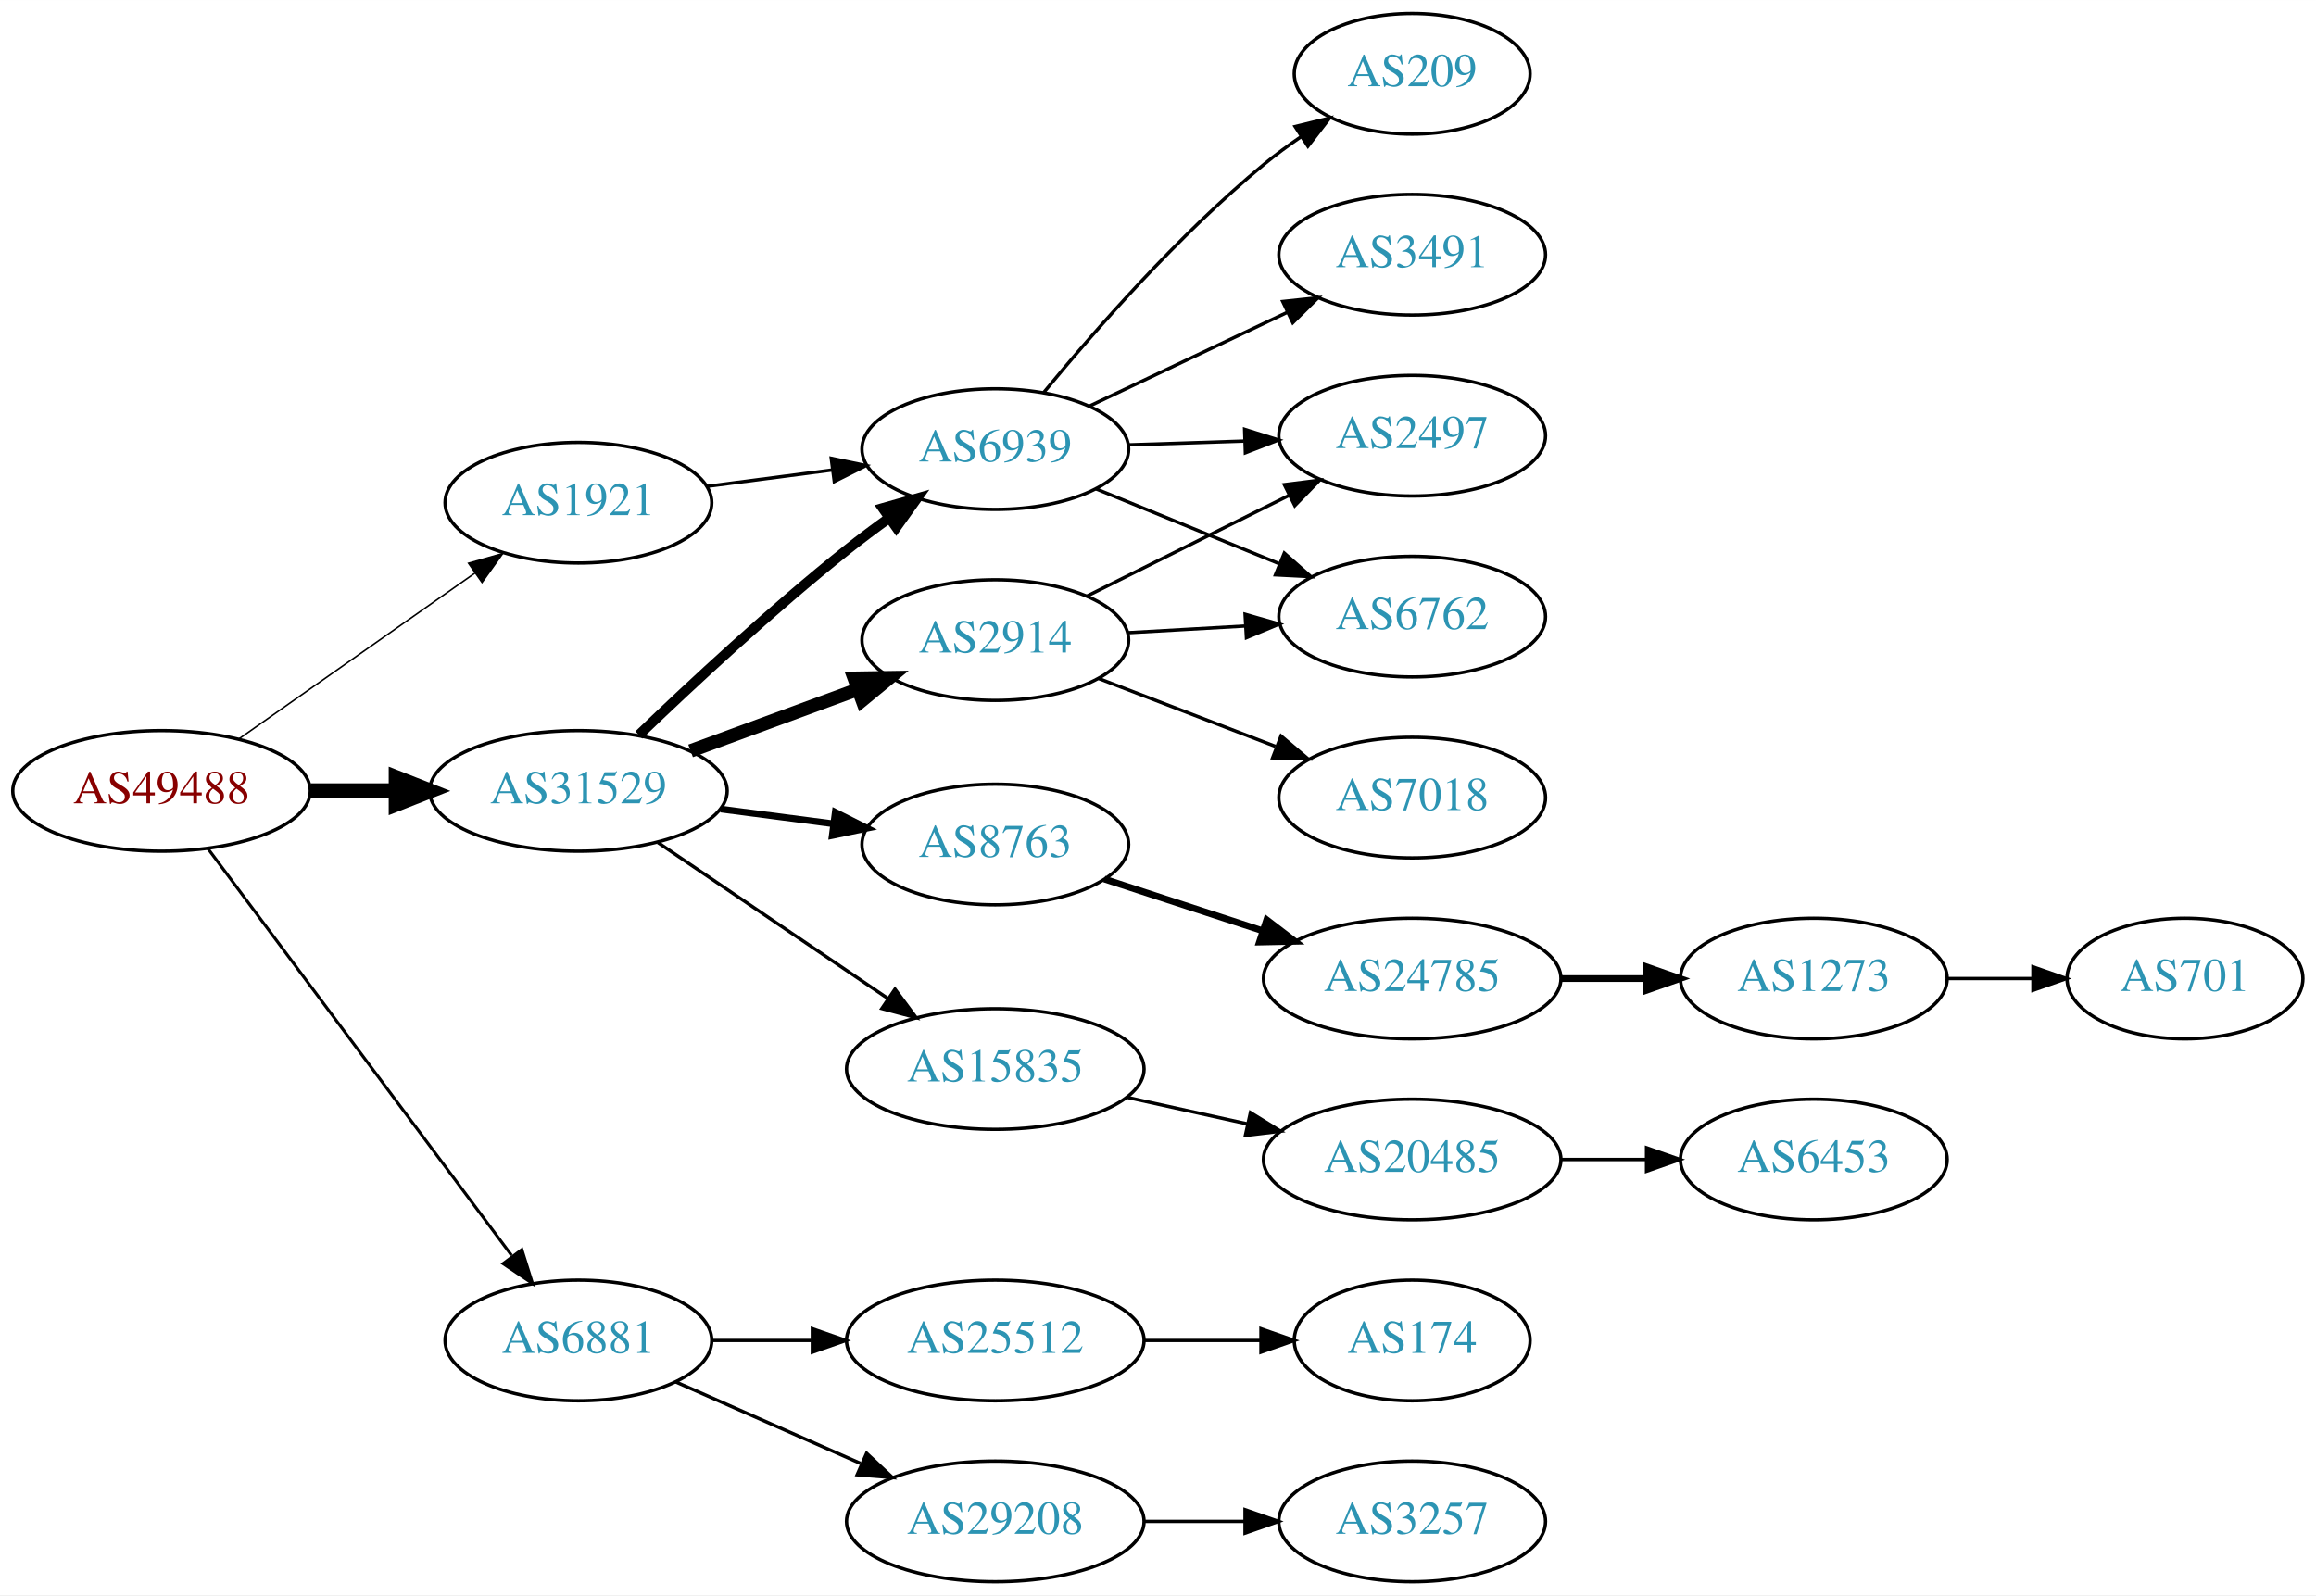
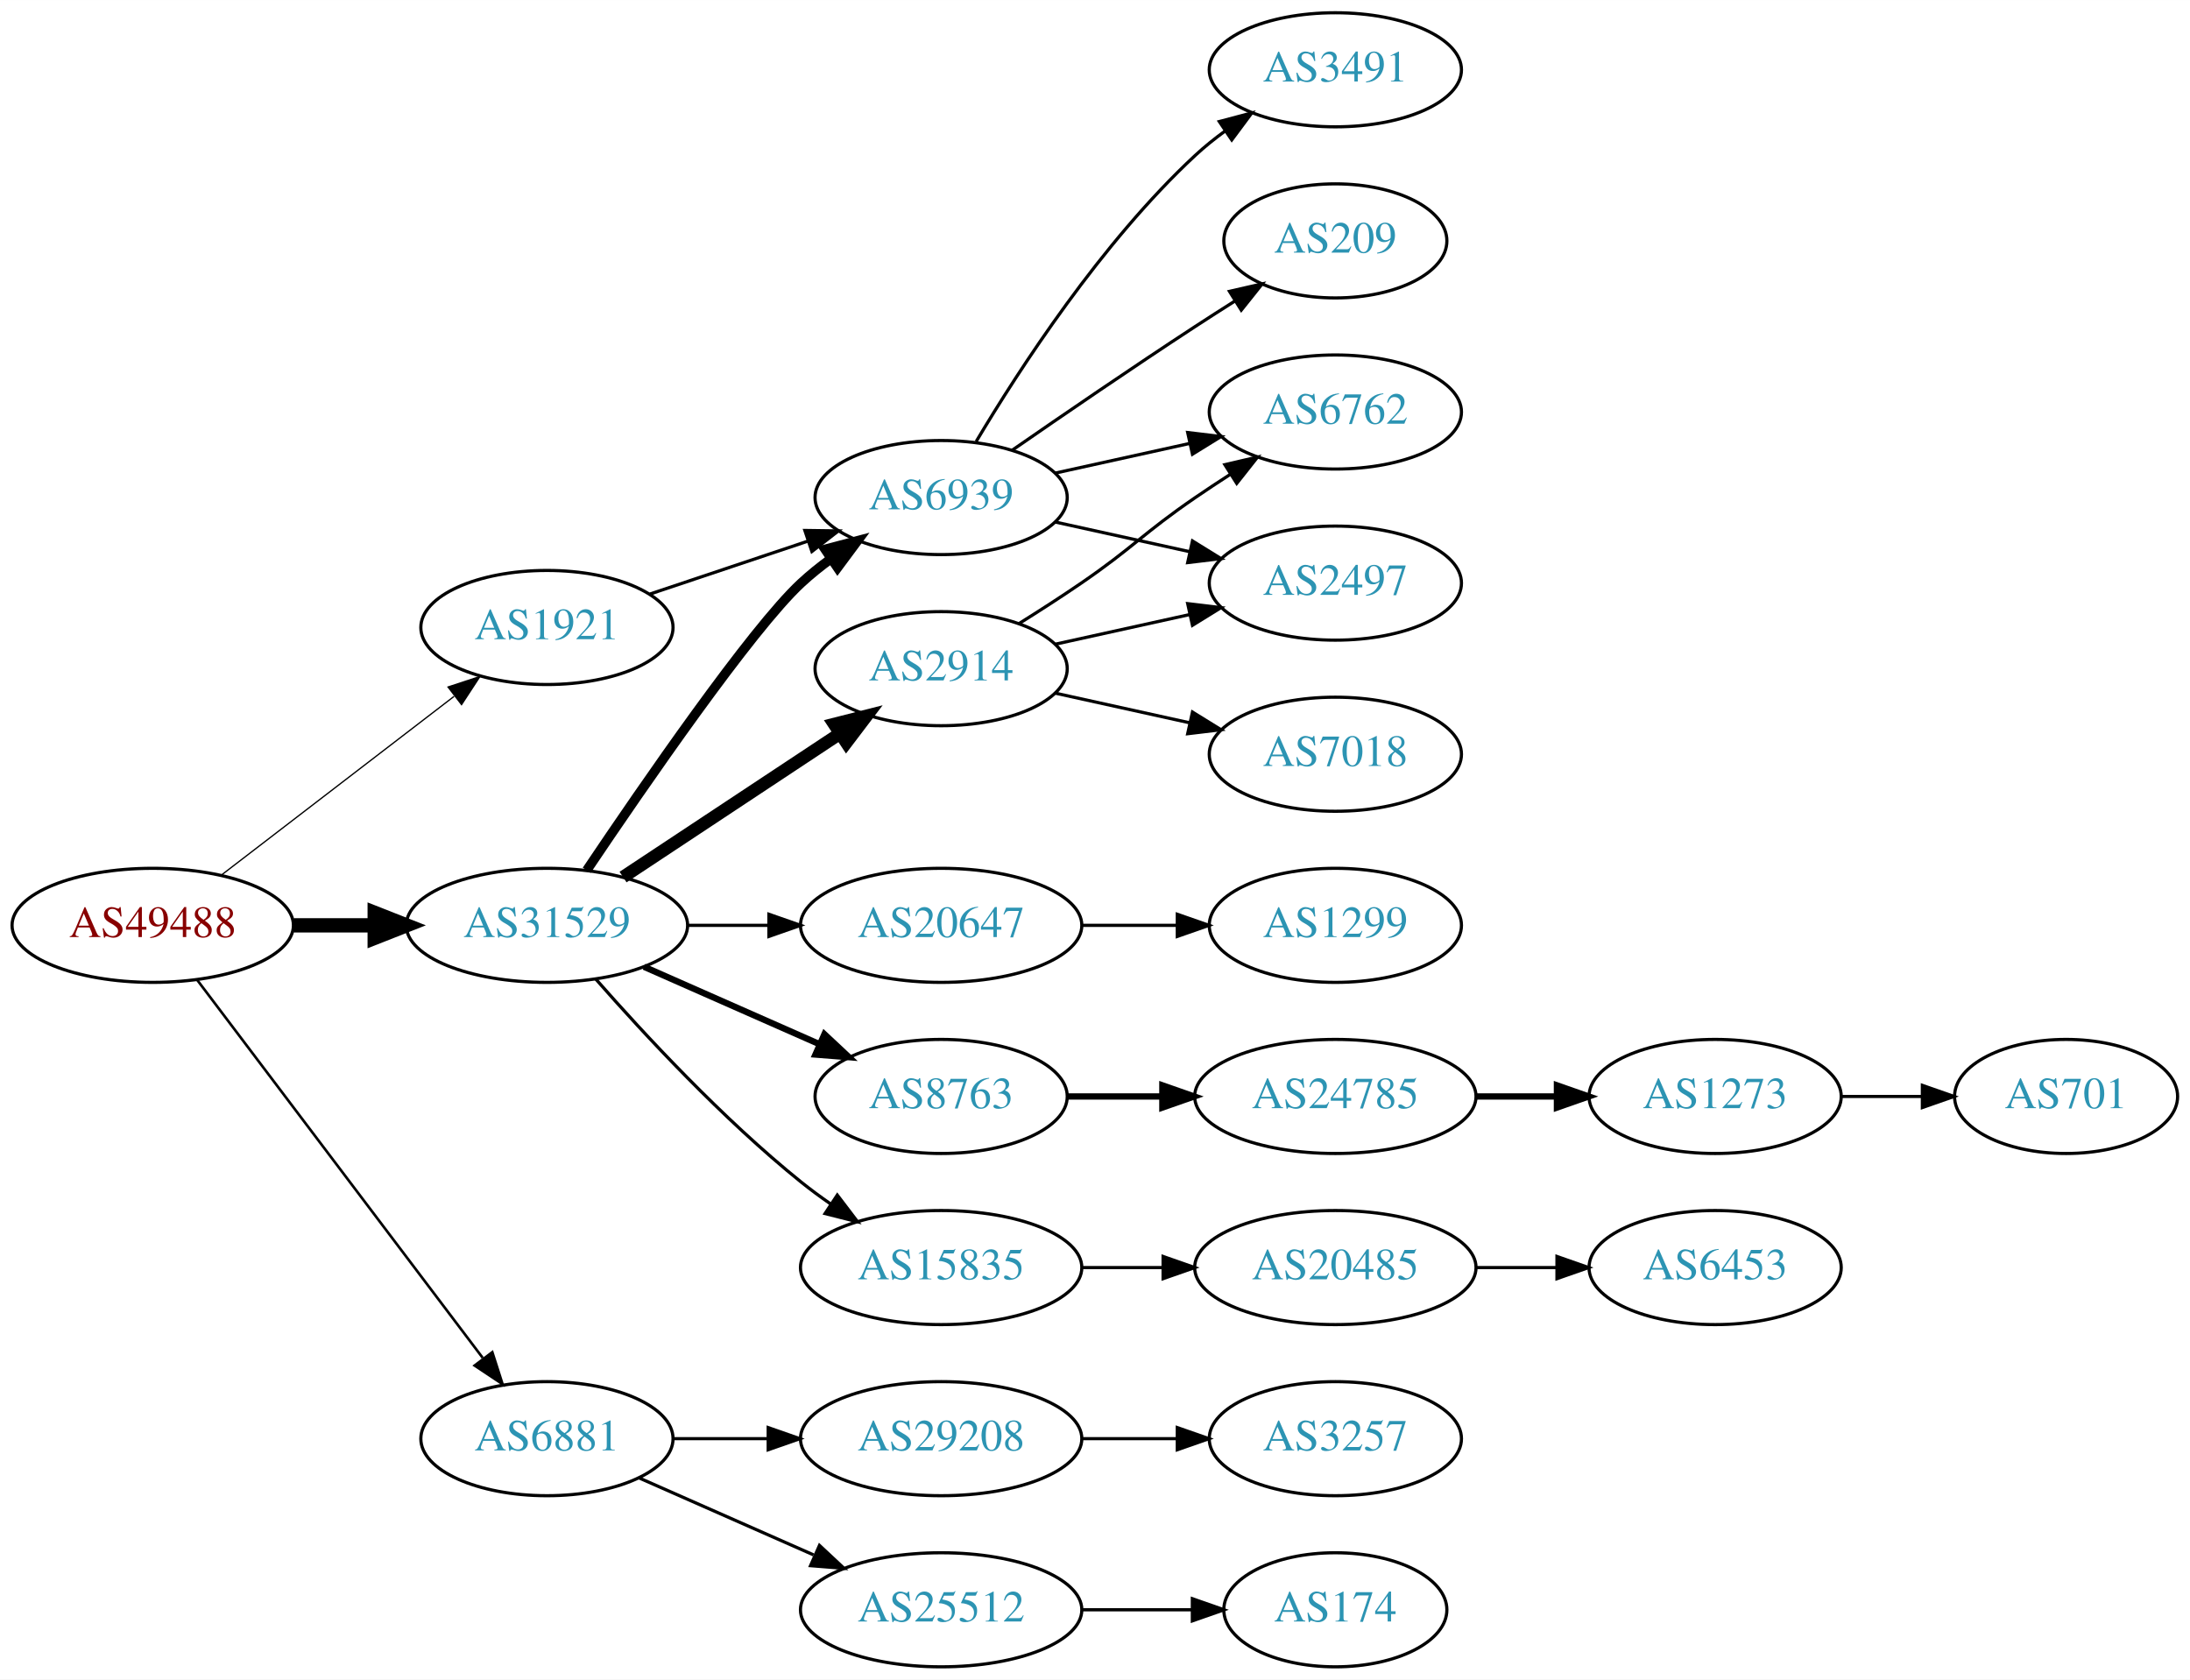
- <svg xmlns="http://www.w3.org/2000/svg" xmlns:xlink="http://www.w3.org/1999/xlink" width="691pt" height="476pt" viewBox="0.00 0.00 691.06 476.00">
-   <g id="graph0" class="graph" transform="scale(1 1) rotate(0) translate(4 472)">
-     <polygon fill="white" stroke="none" points="-4,4 -4,-472 687.055,-472 687.055,4 -4,4" />
+ <svg xmlns="http://www.w3.org/2000/svg" xmlns:xlink="http://www.w3.org/1999/xlink" width="691pt" height="530pt" viewBox="0.00 0.00 691.06 530.00">
+   <g id="graph0" class="graph" transform="scale(1 1) rotate(0) translate(4 526)">
+     <polygon fill="white" stroke="none" points="-4,4 -4,-526 687.055,-526 687.055,4 -4,4" />
    <g id="node1" class="node">
      <g id="a_node1">
        <a xlink:href="/asn/49488" xlink:title="AS49488 ~ nic.at GmbH [AT]">
-           <ellipse fill="#ffffff" stroke="black" cx="44.196" cy="-236" rx="44.393" ry="18" />
-           <text text-anchor="middle" x="44.196" y="-232.3" font-family="Times,serif" font-size="14.00" fill="#880000">AS49488</text>
+           <ellipse fill="#ffffff" stroke="black" cx="44.196" cy="-234" rx="44.393" ry="18" />
+           <text text-anchor="middle" x="44.196" y="-230.3" font-family="Times,serif" font-size="14.00" fill="#880000">AS49488</text>
        </a>
      </g>
    </g>
    <g id="node2" class="node">
      <g id="a_node2">
        <a xlink:href="/asn/1921" xlink:title="AS1921 ~ NIC.at head office Salzburg [AT]">
-           <ellipse fill="#ffffff" stroke="black" cx="168.588" cy="-322" rx="39.794" ry="18" />
-           <text text-anchor="middle" x="168.588" y="-318.3" font-family="Times,serif" font-size="14.00" fill="#2c94b3">AS1921</text>
+           <ellipse fill="#ffffff" stroke="black" cx="168.588" cy="-328" rx="39.794" ry="18" />
+           <text text-anchor="middle" x="168.588" y="-324.3" font-family="Times,serif" font-size="14.00" fill="#2c94b3">AS1921</text>
        </a>
      </g>
    </g>
    <g id="edge1" class="edge">
-       <path fill="none" stroke="black" stroke-width="0.45" d="M67.36,-251.574C87.064,-265.419 116.033,-285.774 137.766,-301.045" />
-       <polygon fill="black" stroke="black" stroke-width="0.45" points="135.805,-303.945 146,-306.831 139.83,-298.218 135.805,-303.945" />
+       <path fill="none" stroke="black" stroke-width="0.409" d="M65.682,-249.733C85.836,-265.212 116.772,-288.972 139.272,-306.253" />
+       <polygon fill="black" stroke="black" stroke-width="0.409" points="137.38,-309.213 147.443,-312.528 141.644,-303.661 137.38,-309.213" />
    </g>
    <g id="node3" class="node">
      <g id="a_node3">
        <a xlink:href="/asn/6881" xlink:title="AS6881 ~ NIX.CZ z.s.p.o. [CZ]">
          <ellipse fill="#ffffff" stroke="black" cx="168.588" cy="-72" rx="39.794" ry="18" />
          <text text-anchor="middle" x="168.588" y="-68.3" font-family="Times,serif" font-size="14.00" fill="#2c94b3">AS6881</text>
        </a>
      </g>
    </g>
    <g id="edge2" class="edge">
-       <path fill="none" stroke="black" stroke-width="0.9" d="M58.063,-218.759C79.697,-189.77 123.457,-131.134 148.622,-97.414" />
-       <polygon fill="black" stroke="black" stroke-width="0.9" points="151.718,-99.118 154.894,-89.01 146.108,-94.931 151.718,-99.118" />
+       <path fill="none" stroke="black" stroke-width="0.818" d="M58.294,-216.663C79.919,-188.04 123.19,-130.767 148.312,-97.514" />
+       <polygon fill="black" stroke="black" stroke-width="0.818" points="151.349,-99.301 154.584,-89.212 145.764,-95.081 151.349,-99.301" />
    </g>
    <g id="node4" class="node">
      <g id="a_node4">
        <a xlink:href="/asn/31529" xlink:title="AS31529 ~ DENIC-ANYCAST-AS [DE]">
-           <ellipse fill="#ffffff" stroke="black" cx="168.588" cy="-236" rx="44.393" ry="18" />
-           <text text-anchor="middle" x="168.588" y="-232.3" font-family="Times,serif" font-size="14.00" fill="#2c94b3">AS31529</text>
+           <ellipse fill="#ffffff" stroke="black" cx="168.588" cy="-234" rx="44.393" ry="18" />
+           <text text-anchor="middle" x="168.588" y="-230.3" font-family="Times,serif" font-size="14.00" fill="#2c94b3">AS31529</text>
        </a>
      </g>
    </g>
    <g id="edge3" class="edge">
-       <path fill="none" stroke="black" stroke-width="4.5" d="M88.692,-236C96.898,-236 105.569,-236 114.041,-236" />
-       <polygon fill="black" stroke="black" stroke-width="4.5" points="114.233,-239.938 124.233,-236 114.233,-232.063 114.233,-239.938" />
+       <path fill="none" stroke="black" stroke-width="4.5" d="M88.692,-234C96.898,-234 105.569,-234 114.041,-234" />
+       <polygon fill="black" stroke="black" stroke-width="4.5" points="114.233,-237.938 124.233,-234 114.233,-230.063 114.233,-237.938" />
    </g>
    <g id="node5" class="node">
      <g id="a_node5">
        <a xlink:href="/asn/6939" xlink:title="AS6939 ~ Hurricane Electric LLC [US]">
-           <ellipse fill="#ffffff" stroke="black" cx="292.98" cy="-338" rx="39.794" ry="18" />
-           <text text-anchor="middle" x="292.98" y="-334.3" font-family="Times,serif" font-size="14.00" fill="#2c94b3">AS6939</text>
+           <ellipse fill="#ffffff" stroke="black" cx="292.98" cy="-369" rx="39.794" ry="18" />
+           <text text-anchor="middle" x="292.98" y="-365.3" font-family="Times,serif" font-size="14.00" fill="#2c94b3">AS6939</text>
        </a>
      </g>
    </g>
    <g id="edge4" class="edge">
-       <path fill="none" stroke="black" d="M206.975,-326.887C218.728,-328.424 231.869,-330.142 244.239,-331.759" />
-       <polygon fill="black" stroke="black" points="244.032,-335.261 254.401,-333.087 244.939,-328.321 244.032,-335.261" />
+       <path fill="none" stroke="black" d="M201.107,-338.559C216.24,-343.628 234.568,-349.767 250.788,-355.201" />
+       <polygon fill="black" stroke="black" points="249.974,-358.62 260.568,-358.477 252.198,-351.982 249.974,-358.62" />
    </g>
    <g id="node10" class="node">
      <g id="a_node10">
-         <a xlink:href="/asn/25512" xlink:title="AS25512 ~ The Czech Republic [CZ]">
+         <a xlink:href="/asn/29208" xlink:title="AS29208 ~ Dial Telecom a.s. [SK]">
          <ellipse fill="#ffffff" stroke="black" cx="292.98" cy="-72" rx="44.393" ry="18" />
-           <text text-anchor="middle" x="292.98" y="-68.3" font-family="Times,serif" font-size="14.00" fill="#2c94b3">AS25512</text>
+           <text text-anchor="middle" x="292.98" y="-68.3" font-family="Times,serif" font-size="14.00" fill="#2c94b3">AS29208</text>
        </a>
      </g>
    </g>
    <g id="edge9" class="edge">
      <path fill="none" stroke="black" d="M208.314,-72C217.774,-72 228.066,-72 238.092,-72" />
      <polygon fill="black" stroke="black" points="238.399,-75.5 248.399,-72 238.399,-68.5 238.399,-75.5" />
    </g>
    <g id="node11" class="node">
      <g id="a_node11">
-         <a xlink:href="/asn/29208" xlink:title="AS29208 ~ Dial Telecom a.s. [SK]">
+         <a xlink:href="/asn/25512" xlink:title="AS25512 ~ The Czech Republic [CZ]">
          <ellipse fill="#ffffff" stroke="black" cx="292.98" cy="-18" rx="44.393" ry="18" />
-           <text text-anchor="middle" x="292.98" y="-14.3" font-family="Times,serif" font-size="14.00" fill="#2c94b3">AS29208</text>
+           <text text-anchor="middle" x="292.98" y="-14.3" font-family="Times,serif" font-size="14.00" fill="#2c94b3">AS25512</text>
        </a>
      </g>
    </g>
    <g id="edge10" class="edge">
      <path fill="none" stroke="black" d="M197.667,-59.611C213.984,-52.413 234.794,-43.231 252.714,-35.325" />
      <polygon fill="black" stroke="black" points="254.588,-38.323 262.325,-31.084 251.763,-31.919 254.588,-38.323" />
    </g>
    <g id="edge15" class="edge">
-       <path fill="none" stroke="black" stroke-width="3" d="M186.625,-252.693C202.286,-267.741 226.397,-290.175 248.784,-308 252.789,-311.188 257.111,-314.419 261.42,-317.521" />
-       <polygon fill="black" stroke="black" stroke-width="3" points="259.41,-320.386 269.602,-323.281 263.44,-314.662 259.41,-320.386" />
+       <path fill="none" stroke="black" stroke-width="3" d="M181.138,-251.369C199.054,-278.02 233.109,-327.445 248.784,-342 251.691,-344.699 254.904,-347.28 258.228,-349.703" />
+       <polygon fill="black" stroke="black" stroke-width="3" points="256.363,-352.667 266.606,-355.375 260.287,-346.87 256.363,-352.667" />
    </g>
    <g id="node14" class="node">
      <g id="a_node14">
-         <a xlink:href="/asn/8763" xlink:title="AS8763 ~ Kaiserstr. 75-77 [DE]">
-           <ellipse fill="#ffffff" stroke="black" cx="292.98" cy="-220" rx="39.794" ry="18" />
-           <text text-anchor="middle" x="292.98" y="-216.3" font-family="Times,serif" font-size="14.00" fill="#2c94b3">AS8763</text>
+         <a xlink:href="/asn/2914" xlink:title="AS2914 ~ NTT America, Inc. [US]">
+           <ellipse fill="#ffffff" stroke="black" cx="292.98" cy="-315" rx="39.794" ry="18" />
+           <text text-anchor="middle" x="292.98" y="-311.3" font-family="Times,serif" font-size="14.00" fill="#2c94b3">AS2914</text>
        </a>
      </g>
    </g>
    <g id="edge13" class="edge">
-       <path fill="none" stroke="black" stroke-width="2" d="M211.025,-230.583C221.856,-229.167 233.613,-227.63 244.722,-226.178" />
-       <polygon fill="black" stroke="black" stroke-width="2" points="245.236,-229.641 254.698,-224.874 244.328,-222.7 245.236,-229.641" />
+       <path fill="none" stroke="black" stroke-width="4" d="M192.609,-249.235C211.963,-262.044 239.798,-280.466 261.088,-294.555" />
+       <polygon fill="black" stroke="black" stroke-width="4" points="259.205,-297.506 269.476,-300.107 263.069,-291.669 259.205,-297.506" />
    </g>
    <g id="node15" class="node">
      <g id="a_node15">
-         <a xlink:href="/asn/2914" xlink:title="AS2914 ~ NTT America, Inc. [US]">
-           <ellipse fill="#ffffff" stroke="black" cx="292.98" cy="-281" rx="39.794" ry="18" />
-           <text text-anchor="middle" x="292.98" y="-277.3" font-family="Times,serif" font-size="14.00" fill="#2c94b3">AS2914</text>
+         <a xlink:href="/asn/15835" xlink:title="AS15835 ~ Moscow Network Access Point [RU]">
+           <ellipse fill="#ffffff" stroke="black" cx="292.98" cy="-126" rx="44.393" ry="18" />
+           <text text-anchor="middle" x="292.98" y="-122.3" font-family="Times,serif" font-size="14.00" fill="#2c94b3">AS15835</text>
        </a>
      </g>
    </g>
    <g id="edge14" class="edge">
-       <path fill="none" stroke="black" stroke-width="4" d="M202.066,-247.941C217.314,-253.547 235.639,-260.285 251.756,-266.211" />
-       <polygon fill="black" stroke="black" stroke-width="4" points="250.865,-269.612 261.458,-269.778 253.28,-263.042 250.865,-269.612" />
+       <path fill="none" stroke="black" d="M184.021,-217.017C199.152,-199.771 224.116,-172.852 248.784,-153 251.712,-150.643 254.859,-148.325 258.07,-146.098" />
+       <polygon fill="black" stroke="black" points="260.206,-148.882 266.618,-140.448 256.346,-143.042 260.206,-148.882" />
    </g>
    <g id="node16" class="node">
      <g id="a_node16">
-         <a xlink:href="/asn/15835" xlink:title="AS15835 ~ Moscow Network Access Point [RU]">
-           <ellipse fill="#ffffff" stroke="black" cx="292.98" cy="-153" rx="44.393" ry="18" />
-           <text text-anchor="middle" x="292.98" y="-149.3" font-family="Times,serif" font-size="14.00" fill="#2c94b3">AS15835</text>
+         <a xlink:href="/asn/20647" xlink:title="AS20647 ~ IPB [DE]">
+           <ellipse fill="#ffffff" stroke="black" cx="292.98" cy="-234" rx="44.393" ry="18" />
+           <text text-anchor="middle" x="292.98" y="-230.3" font-family="Times,serif" font-size="14.00" fill="#2c94b3">AS20647</text>
        </a>
      </g>
    </g>
    <g id="edge16" class="edge">
-       <path fill="none" stroke="black" d="M192.322,-220.583C211.644,-207.48 239.568,-188.544 260.945,-174.047" />
-       <polygon fill="black" stroke="black" points="263.056,-176.844 269.368,-168.335 259.127,-171.05 263.056,-176.844" />
+       <path fill="none" stroke="black" d="M213.084,-234C221.29,-234 229.961,-234 238.434,-234" />
+       <polygon fill="black" stroke="black" points="238.625,-237.5 248.625,-234 238.625,-230.5 238.625,-237.5" />
+     </g>
+     <g id="node17" class="node">
+       <g id="a_node17">
+         <a xlink:href="/asn/8763" xlink:title="AS8763 ~ Kaiserstr. 75-77 [DE]">
+           <ellipse fill="#ffffff" stroke="black" cx="292.98" cy="-180" rx="39.794" ry="18" />
+           <text text-anchor="middle" x="292.98" y="-176.3" font-family="Times,serif" font-size="14.00" fill="#2c94b3">AS8763</text>
+         </a>
+       </g>
+     </g>
+     <g id="edge17" class="edge">
+       <path fill="none" stroke="black" stroke-width="2" d="M199.216,-220.928C215.81,-213.607 236.67,-204.403 254.403,-196.579" />
+       <polygon fill="black" stroke="black" stroke-width="2" points="256.151,-199.634 263.887,-192.395 253.325,-193.23 256.151,-199.634" />
    </g>
    <g id="node6" class="node">
      <g id="a_node6">
        <a xlink:href="/asn/3491" xlink:title="AS3491 ~ PCCW Global, Inc. [US]">
-           <ellipse fill="#ffffff" stroke="black" cx="417.373" cy="-396" rx="39.794" ry="18" />
-           <text text-anchor="middle" x="417.373" y="-392.3" font-family="Times,serif" font-size="14.00" fill="#2c94b3">AS3491</text>
+           <ellipse fill="#ffffff" stroke="black" cx="417.373" cy="-504" rx="39.794" ry="18" />
+           <text text-anchor="middle" x="417.373" y="-500.3" font-family="Times,serif" font-size="14.00" fill="#2c94b3">AS3491</text>
        </a>
      </g>
    </g>
    <g id="edge5" class="edge">
-       <path fill="none" stroke="black" d="M321.143,-350.872C338.494,-359.094 361.197,-369.853 380.084,-378.803" />
-       <polygon fill="black" stroke="black" points="378.75,-382.044 389.286,-383.164 381.748,-375.719 378.75,-382.044" />
+       <path fill="none" stroke="black" d="M304.026,-386.671C317.597,-409.472 343.529,-449.472 373.176,-477 376.083,-479.699 379.296,-482.28 382.62,-484.703" />
+       <polygon fill="black" stroke="black" points="380.755,-487.667 390.998,-490.375 384.679,-481.87 380.755,-487.667" />
    </g>
    <g id="node7" class="node">
      <g id="a_node7">
-         <a xlink:href="/asn/6762" xlink:title="AS6762 ~ TELECOM ITALIA SPARKLE S.p.A. [IT]">
-           <ellipse fill="#ffffff" stroke="black" cx="417.373" cy="-288" rx="39.794" ry="18" />
-           <text text-anchor="middle" x="417.373" y="-284.3" font-family="Times,serif" font-size="14.00" fill="#2c94b3">AS6762</text>
-         </a>
-       </g>
-     </g>
-     <g id="edge6" class="edge">
-       <path fill="none" stroke="black" d="M322.986,-326.151C339.328,-319.474 359.952,-311.049 377.66,-303.815" />
-       <polygon fill="black" stroke="black" points="379.218,-306.959 387.151,-299.938 376.57,-300.479 379.218,-306.959" />
-     </g>
-     <g id="node8" class="node">
-       <g id="a_node8">
        <a xlink:href="/asn/209" xlink:title="AS209 ~ CenturyLink Communications, LLC [US]">
          <ellipse fill="#ffffff" stroke="black" cx="417.373" cy="-450" rx="35.194" ry="18" />
          <text text-anchor="middle" x="417.373" y="-446.3" font-family="Times,serif" font-size="14.00" fill="#2c94b3">AS209</text>
        </a>
      </g>
    </g>
+     <g id="edge6" class="edge">
+       <path fill="none" stroke="black" d="M315.337,-383.901C331.188,-394.877 353.391,-410.079 373.176,-423 377.221,-425.642 381.507,-428.385 385.746,-431.067" />
+       <polygon fill="black" stroke="black" points="383.96,-434.079 394.29,-436.432 387.683,-428.15 383.96,-434.079" />
+     </g>
+     <g id="node8" class="node">
+       <g id="a_node8">
+         <a xlink:href="/asn/6762" xlink:title="AS6762 ~ TELECOM ITALIA SPARKLE S.p.A. [IT]">
+           <ellipse fill="#ffffff" stroke="black" cx="417.373" cy="-396" rx="39.794" ry="18" />
+           <text text-anchor="middle" x="417.373" y="-392.3" font-family="Times,serif" font-size="14.00" fill="#2c94b3">AS6762</text>
+         </a>
+       </g>
+     </g>
    <g id="edge7" class="edge">
-       <path fill="none" stroke="black" d="M307.427,-354.888C322.333,-372.988 347.659,-401.953 373.176,-423 376.647,-425.863 380.445,-428.654 384.302,-431.289" />
-       <polygon fill="black" stroke="black" points="382.446,-434.257 392.737,-436.776 386.262,-428.389 382.446,-434.257" />
+       <path fill="none" stroke="black" d="M329.053,-376.737C342.24,-379.646 357.42,-382.995 371.386,-386.076" />
+       <polygon fill="black" stroke="black" points="370.776,-389.525 381.295,-388.262 372.284,-382.69 370.776,-389.525" />
    </g>
    <g id="node9" class="node">
      <g id="a_node9">
        <a xlink:href="/asn/2497" xlink:title="AS2497 ~ Internet Initiative Japan Inc. [JP]">
          <ellipse fill="#ffffff" stroke="black" cx="417.373" cy="-342" rx="39.794" ry="18" />
          <text text-anchor="middle" x="417.373" y="-338.3" font-family="Times,serif" font-size="14.00" fill="#2c94b3">AS2497</text>
        </a>
      </g>
    </g>
    <g id="edge8" class="edge">
-       <path fill="none" stroke="black" d="M332.706,-339.266C343.644,-339.623 355.695,-340.017 367.161,-340.392" />
-       <polygon fill="black" stroke="black" points="367.37,-343.9 377.479,-340.729 367.598,-336.904 367.37,-343.9" />
+       <path fill="none" stroke="black" d="M329.053,-361.263C342.24,-358.354 357.42,-355.005 371.386,-351.924" />
+       <polygon fill="black" stroke="black" points="372.284,-355.31 381.295,-349.738 370.776,-348.475 372.284,-355.31" />
    </g>
    <g id="node12" class="node">
      <g id="a_node12">
-         <a xlink:href="/asn/174" xlink:title="AS174 ~ Cogent Communications [US]">
-           <ellipse fill="#ffffff" stroke="black" cx="417.373" cy="-72" rx="35.194" ry="18" />
-           <text text-anchor="middle" x="417.373" y="-68.3" font-family="Times,serif" font-size="14.00" fill="#2c94b3">AS174</text>
+         <a xlink:href="/asn/3257" xlink:title="AS3257 ~ GTT [DE]">
+           <ellipse fill="#ffffff" stroke="black" cx="417.373" cy="-72" rx="39.794" ry="18" />
+           <text text-anchor="middle" x="417.373" y="-68.3" font-family="Times,serif" font-size="14.00" fill="#2c94b3">AS3257</text>
        </a>
      </g>
    </g>
    <g id="edge11" class="edge">
-       <path fill="none" stroke="black" d="M337.476,-72C348.733,-72 360.865,-72 372.159,-72" />
-       <polygon fill="black" stroke="black" points="372.247,-75.5 382.246,-72 372.246,-68.5 372.247,-75.5" />
+       <path fill="none" stroke="black" d="M337.476,-72C347.165,-72 357.502,-72 367.394,-72" />
+       <polygon fill="black" stroke="black" points="367.497,-75.5 377.497,-72 367.497,-68.5 367.497,-75.5" />
    </g>
    <g id="node13" class="node">
      <g id="a_node13">
-         <a xlink:href="/asn/3257" xlink:title="AS3257 ~ GTT [DE]">
-           <ellipse fill="#ffffff" stroke="black" cx="417.373" cy="-18" rx="39.794" ry="18" />
-           <text text-anchor="middle" x="417.373" y="-14.3" font-family="Times,serif" font-size="14.00" fill="#2c94b3">AS3257</text>
+         <a xlink:href="/asn/174" xlink:title="AS174 ~ Cogent Communications [US]">
+           <ellipse fill="#ffffff" stroke="black" cx="417.373" cy="-18" rx="35.194" ry="18" />
+           <text text-anchor="middle" x="417.373" y="-14.3" font-family="Times,serif" font-size="14.00" fill="#2c94b3">AS174</text>
        </a>
      </g>
    </g>
    <g id="edge12" class="edge">
-       <path fill="none" stroke="black" d="M337.476,-18C347.165,-18 357.502,-18 367.394,-18" />
-       <polygon fill="black" stroke="black" points="367.497,-21.5 377.497,-18 367.497,-14.5 367.497,-21.5" />
-     </g>
-     <g id="node17" class="node">
-       <g id="a_node17">
+       <path fill="none" stroke="black" d="M337.476,-18C348.733,-18 360.865,-18 372.159,-18" />
+       <polygon fill="black" stroke="black" points="372.247,-21.5 382.246,-18 372.246,-14.5 372.247,-21.5" />
+     </g>
+     <g id="edge19" class="edge">
+       <path fill="none" stroke="black" d="M317.529,-329.216C323.971,-333.24 330.904,-337.699 337.176,-342 353.671,-353.311 356.682,-357.689 373.176,-369 376.705,-371.419 380.442,-373.889 384.183,-376.302" />
+       <polygon fill="black" stroke="black" points="382.505,-379.382 392.824,-381.784 386.255,-373.472 382.505,-379.382" />
+     </g>
+     <g id="edge20" class="edge">
+       <path fill="none" stroke="black" d="M329.053,-322.737C342.24,-325.646 357.42,-328.995 371.386,-332.076" />
+       <polygon fill="black" stroke="black" points="370.776,-335.525 381.295,-334.262 372.284,-328.69 370.776,-335.525" />
+     </g>
+     <g id="node18" class="node">
+       <g id="a_node18">
+         <a xlink:href="/asn/7018" xlink:title="AS7018 ~ AT&amp;T Services, Inc. [US]">
+           <ellipse fill="#ffffff" stroke="black" cx="417.373" cy="-288" rx="39.794" ry="18" />
+           <text text-anchor="middle" x="417.373" y="-284.3" font-family="Times,serif" font-size="14.00" fill="#2c94b3">AS7018</text>
+         </a>
+       </g>
+     </g>
+     <g id="edge18" class="edge">
+       <path fill="none" stroke="black" d="M329.053,-307.263C342.24,-304.354 357.42,-301.005 371.386,-297.924" />
+       <polygon fill="black" stroke="black" points="372.284,-301.31 381.295,-295.738 370.776,-294.475 372.284,-301.31" />
+     </g>
+     <g id="node19" class="node">
+       <g id="a_node19">
+         <a xlink:href="/asn/20485" xlink:title="AS20485 ~ Moscow, Russia [RU]">
+           <ellipse fill="#ffffff" stroke="black" cx="417.373" cy="-126" rx="44.393" ry="18" />
+           <text text-anchor="middle" x="417.373" y="-122.3" font-family="Times,serif" font-size="14.00" fill="#2c94b3">AS20485</text>
+         </a>
+       </g>
+     </g>
+     <g id="edge21" class="edge">
+       <path fill="none" stroke="black" d="M337.476,-126C345.682,-126 354.353,-126 362.826,-126" />
+       <polygon fill="black" stroke="black" points="363.017,-129.5 373.017,-126 363.017,-122.5 363.017,-129.5" />
+     </g>
+     <g id="node21" class="node">
+       <g id="a_node21">
+         <a xlink:href="/asn/1299" xlink:title="AS1299 ~ Telia Carrier [EU]">
+           <ellipse fill="#ffffff" stroke="black" cx="417.373" cy="-234" rx="39.794" ry="18" />
+           <text text-anchor="middle" x="417.373" y="-230.3" font-family="Times,serif" font-size="14.00" fill="#2c94b3">AS1299</text>
+         </a>
+       </g>
+     </g>
+     <g id="edge23" class="edge">
+       <path fill="none" stroke="black" d="M337.476,-234C347.165,-234 357.502,-234 367.394,-234" />
+       <polygon fill="black" stroke="black" points="367.497,-237.5 377.497,-234 367.497,-230.5 367.497,-237.5" />
+     </g>
+     <g id="node22" class="node">
+       <g id="a_node22">
        <a xlink:href="/asn/24785" xlink:title="AS24785 ~ JOINTTRANSIT-AS [NL]">
          <ellipse fill="#ffffff" stroke="black" cx="417.373" cy="-180" rx="44.393" ry="18" />
          <text text-anchor="middle" x="417.373" y="-176.3" font-family="Times,serif" font-size="14.00" fill="#2c94b3">AS24785</text>
        </a>
      </g>
    </g>
-     <g id="edge17" class="edge">
-       <path fill="none" stroke="black" stroke-width="2" d="M325.499,-209.699C339.792,-205.028 356.935,-199.425 372.461,-194.351" />
-       <polygon fill="black" stroke="black" stroke-width="2" points="373.966,-197.542 382.384,-191.108 371.791,-190.888 373.966,-197.542" />
-     </g>
-     <g id="edge21" class="edge">
-       <path fill="none" stroke="black" d="M332.37,-283.196C343.54,-283.834 355.892,-284.541 367.61,-285.211" />
-       <polygon fill="black" stroke="black" points="367.515,-288.711 377.698,-285.788 367.914,-281.723 367.515,-288.711" />
-     </g>
-     <g id="edge20" class="edge">
-       <path fill="none" stroke="black" d="M320.237,-294.086C337.862,-302.871 361.304,-314.554 380.626,-324.184" />
-       <polygon fill="black" stroke="black" points="379.226,-327.397 389.737,-328.725 382.349,-321.132 379.226,-327.397" />
+     <g id="edge24" class="edge">
+       <path fill="none" stroke="black" stroke-width="2" d="M332.706,-180C342.166,-180 352.458,-180 362.484,-180" />
+       <polygon fill="black" stroke="black" stroke-width="2" points="362.791,-183.5 372.791,-180 362.791,-176.5 362.791,-183.5" />
    </g>
    <g id="node20" class="node">
      <g id="a_node20">
-         <a xlink:href="/asn/7018" xlink:title="AS7018 ~ AT&amp;T Services, Inc. [US]">
-           <ellipse fill="#ffffff" stroke="black" cx="417.373" cy="-234" rx="39.794" ry="18" />
-           <text text-anchor="middle" x="417.373" y="-230.3" font-family="Times,serif" font-size="14.00" fill="#2c94b3">AS7018</text>
+         <a xlink:href="/asn/6453" xlink:title="AS6453 ~ TATA COMMUNICATIONS (AMERICA) INC [US]">
+           <ellipse fill="#ffffff" stroke="black" cx="537.215" cy="-126" rx="39.794" ry="18" />
+           <text text-anchor="middle" x="537.215" y="-122.3" font-family="Times,serif" font-size="14.00" fill="#2c94b3">AS6453</text>
        </a>
      </g>
    </g>
    <g id="edge22" class="edge">
-       <path fill="none" stroke="black" d="M323.921,-269.503C339.775,-263.414 359.456,-255.857 376.579,-249.281" />
-       <polygon fill="black" stroke="black" points="378.236,-252.394 386.317,-245.542 375.727,-245.859 378.236,-252.394" />
-     </g>
-     <g id="node21" class="node">
-       <g id="a_node21">
-         <a xlink:href="/asn/20485" xlink:title="AS20485 ~ Moscow, Russia [RU]">
-           <ellipse fill="#ffffff" stroke="black" cx="417.373" cy="-126" rx="44.393" ry="18" />
-           <text text-anchor="middle" x="417.373" y="-122.3" font-family="Times,serif" font-size="14.00" fill="#2c94b3">AS20485</text>
-         </a>
-       </g>
-     </g>
-     <g id="edge23" class="edge">
-       <path fill="none" stroke="black" d="M332.37,-144.531C343.762,-142.018 356.385,-139.233 368.309,-136.603" />
-       <polygon fill="black" stroke="black" points="369.108,-140.011 378.119,-134.439 367.6,-133.175 369.108,-140.011" />
-     </g>
-     <g id="node18" class="node">
-       <g id="a_node18">
+       <path fill="none" stroke="black" d="M461.584,-126C469.896,-126 478.659,-126 487.141,-126" />
+       <polygon fill="black" stroke="black" points="487.3,-129.5 497.3,-126 487.3,-122.5 487.3,-129.5" />
+     </g>
+     <g id="node23" class="node">
+       <g id="a_node23">
        <a xlink:href="/asn/1273" xlink:title="AS1273 ~ Vodafone Group PLC [EU]">
          <ellipse fill="#ffffff" stroke="black" cx="537.215" cy="-180" rx="39.794" ry="18" />
          <text text-anchor="middle" x="537.215" y="-176.3" font-family="Times,serif" font-size="14.00" fill="#2c94b3">AS1273</text>
        </a>
      </g>
    </g>
-     <g id="edge18" class="edge">
+     <g id="edge25" class="edge">
      <path fill="none" stroke="black" stroke-width="2" d="M461.584,-180C469.896,-180 478.659,-180 487.141,-180" />
      <polygon fill="black" stroke="black" stroke-width="2" points="487.3,-183.5 497.3,-180 487.3,-176.5 487.3,-183.5" />
    </g>
-     <g id="node19" class="node">
-       <g id="a_node19">
+     <g id="node24" class="node">
+       <g id="a_node24">
        <a xlink:href="/asn/701" xlink:title="AS701 ~ UUNET [US]">
          <ellipse fill="#ffffff" stroke="black" cx="647.958" cy="-180" rx="35.194" ry="18" />
          <text text-anchor="middle" x="647.958" y="-176.3" font-family="Times,serif" font-size="14.00" fill="#2c94b3">AS701</text>
        </a>
      </g>
    </g>
-     <g id="edge19" class="edge">
+     <g id="edge26" class="edge">
      <path fill="none" stroke="black" d="M577.167,-180C585.399,-180 594.145,-180 602.561,-180" />
      <polygon fill="black" stroke="black" points="602.606,-183.5 612.606,-180 602.606,-176.5 602.606,-183.5" />
    </g>
-     <g id="node22" class="node">
-       <g id="a_node22">
-         <a xlink:href="/asn/6453" xlink:title="AS6453 ~ TATA COMMUNICATIONS (AMERICA) INC [US]">
-           <ellipse fill="#ffffff" stroke="black" cx="537.215" cy="-126" rx="39.794" ry="18" />
-           <text text-anchor="middle" x="537.215" y="-122.3" font-family="Times,serif" font-size="14.00" fill="#2c94b3">AS6453</text>
-         </a>
-       </g>
-     </g>
-     <g id="edge24" class="edge">
-       <path fill="none" stroke="black" d="M461.584,-126C469.896,-126 478.659,-126 487.141,-126" />
-       <polygon fill="black" stroke="black" points="487.3,-129.5 497.3,-126 487.3,-122.5 487.3,-129.5" />
-     </g>
  </g>
</svg>
